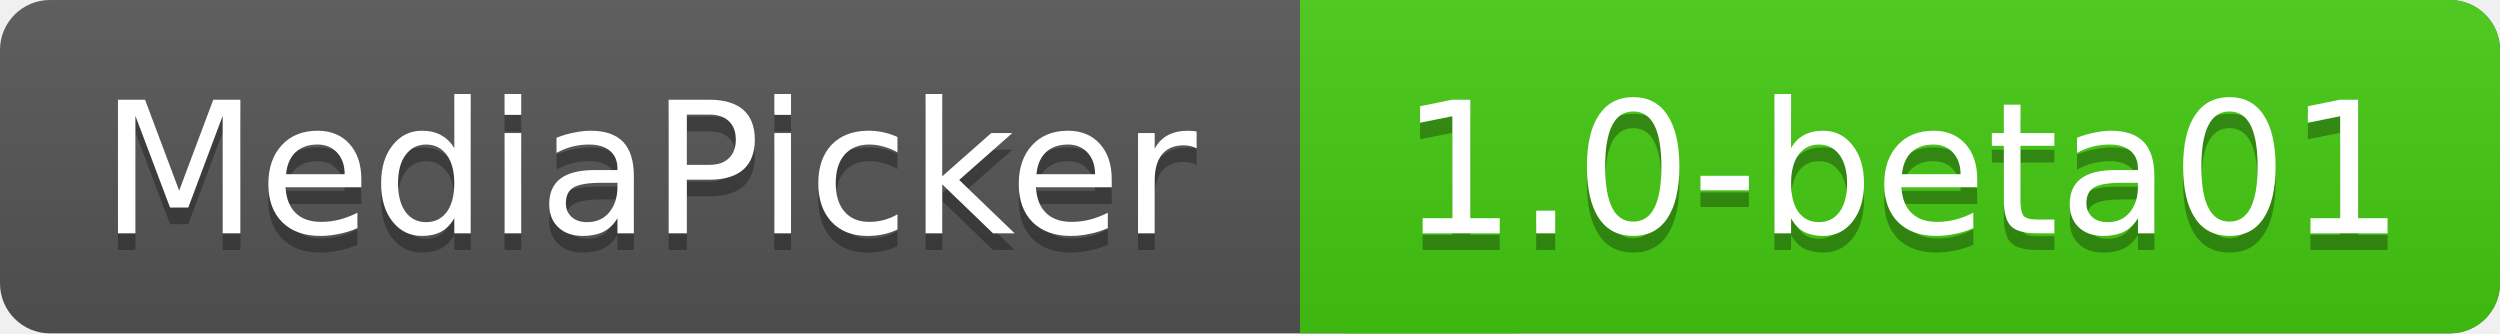
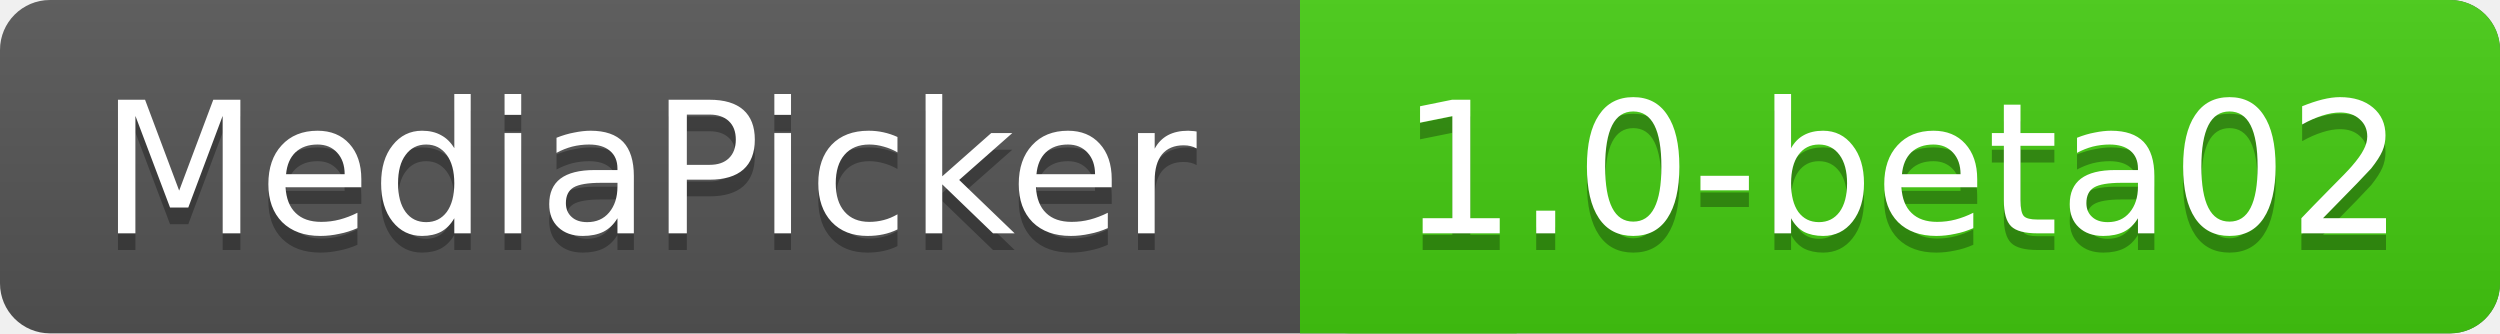
<svg xmlns="http://www.w3.org/2000/svg" xmlns:xlink="http://www.w3.org/1999/xlink" contentScriptType="text/ecmascript" width="150" zoomAndPan="magnify" contentStyleType="text/css" height="20" preserveAspectRatio="xMidYMid meet" version="1.0">
  <linearGradient x2="0" y2="100%" xlink:type="simple" xlink:actuate="onLoad" id="a" xlink:show="other">
    <stop stop-opacity=".1" stop-color="#bbb" offset="0" />
    <stop stop-opacity=".1" offset="1" />
  </linearGradient>
  <rect rx="3" fill="#555" width="150" height="20" class="sWidth" />
  <rect rx="3" fill="#4c1" width="72" x="78" height="20" class="vWidth tMove" />
  <rect fill="#4c1" x="78" width="13" height="20" class="tMove" />
  <rect rx="3" fill="url(#a)" width="150" height="20" class="sWidth" />
  <g font-size="11" font-family="DejaVu Sans,Verdana,Geneva,sans-serif" fill="#fff">
    <text x="6" fill="#010101" fill-opacity=".3" y="15">
            MediaPicker
        </text>
    <text x="6" id="tText" y="14">
            MediaPicker
        </text>
    <text fill="#010101" x="84" fill-opacity=".3" y="15" class="tMove">
-             1.0-beta01
+             1.0-beta02
        </text>
    <text x="84" id="vText" y="14" class="tMove">
-             1.0-beta01
+             1.0-beta02
        </text>
  </g>
</svg>
